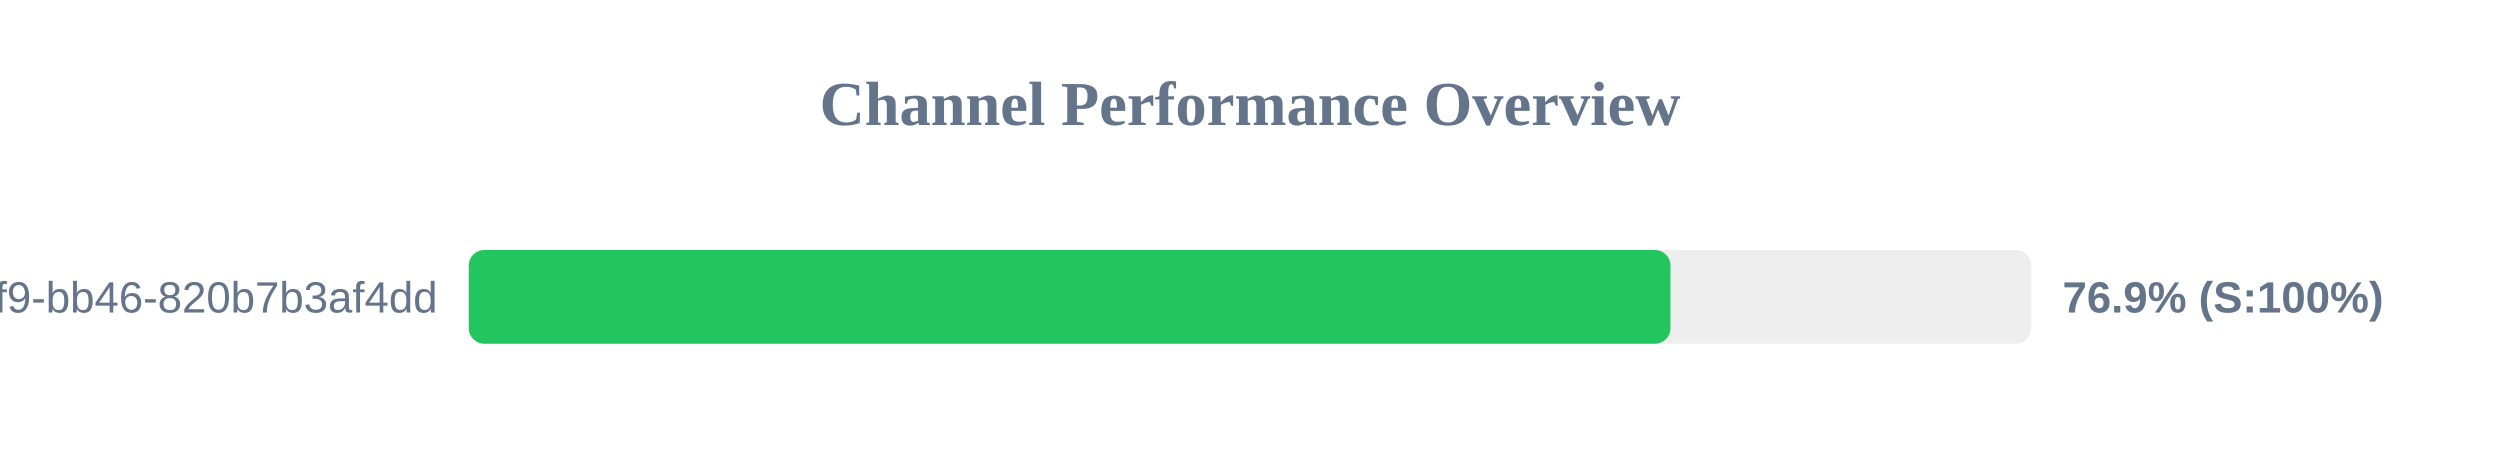
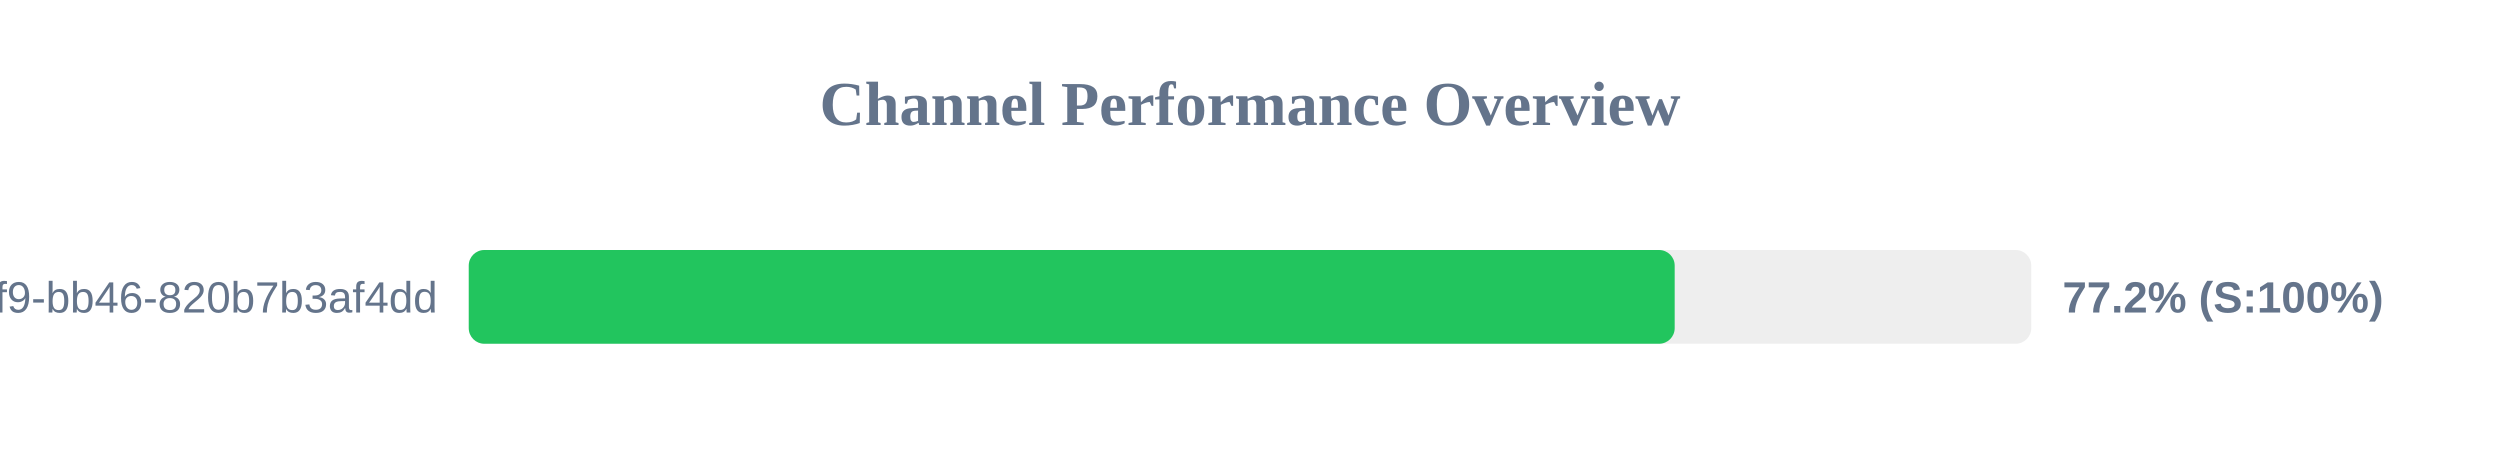
<svg xmlns="http://www.w3.org/2000/svg" width="800" height="150" version="1.1">
  <style>
        .row { font: 14px Arial; fill: #64748b; }
        .score { font: bold 14px Arial; fill: #64748b; }
    </style>
  <text x="400" y="40" text-anchor="middle" font-size="20px" font-weight="bold" fill="#64748b">Channel Performance Overview</text>
  <rect x="150" y="80" width="500" height="30" fill="#eee" rx="5" />
-   <rect x="150" y="80" width="384.55" height="30" fill="#22c55e" rx="5" />
+   <rect x="150" y="80" width="385.9" height="30" fill="#22c55e" rx="5" />
  <text x="140" y="100" text-anchor="end" class="row">?uuid=80b2ac81-ba69-41f9-bb46-820b7b3af4dd</text>
-   <text x="660" y="100" text-anchor="start" class="score">76.9% (S:100%)</text>
+   <text x="660" y="100" text-anchor="start" class="score">77.2% (S:100%)</text>
</svg>
